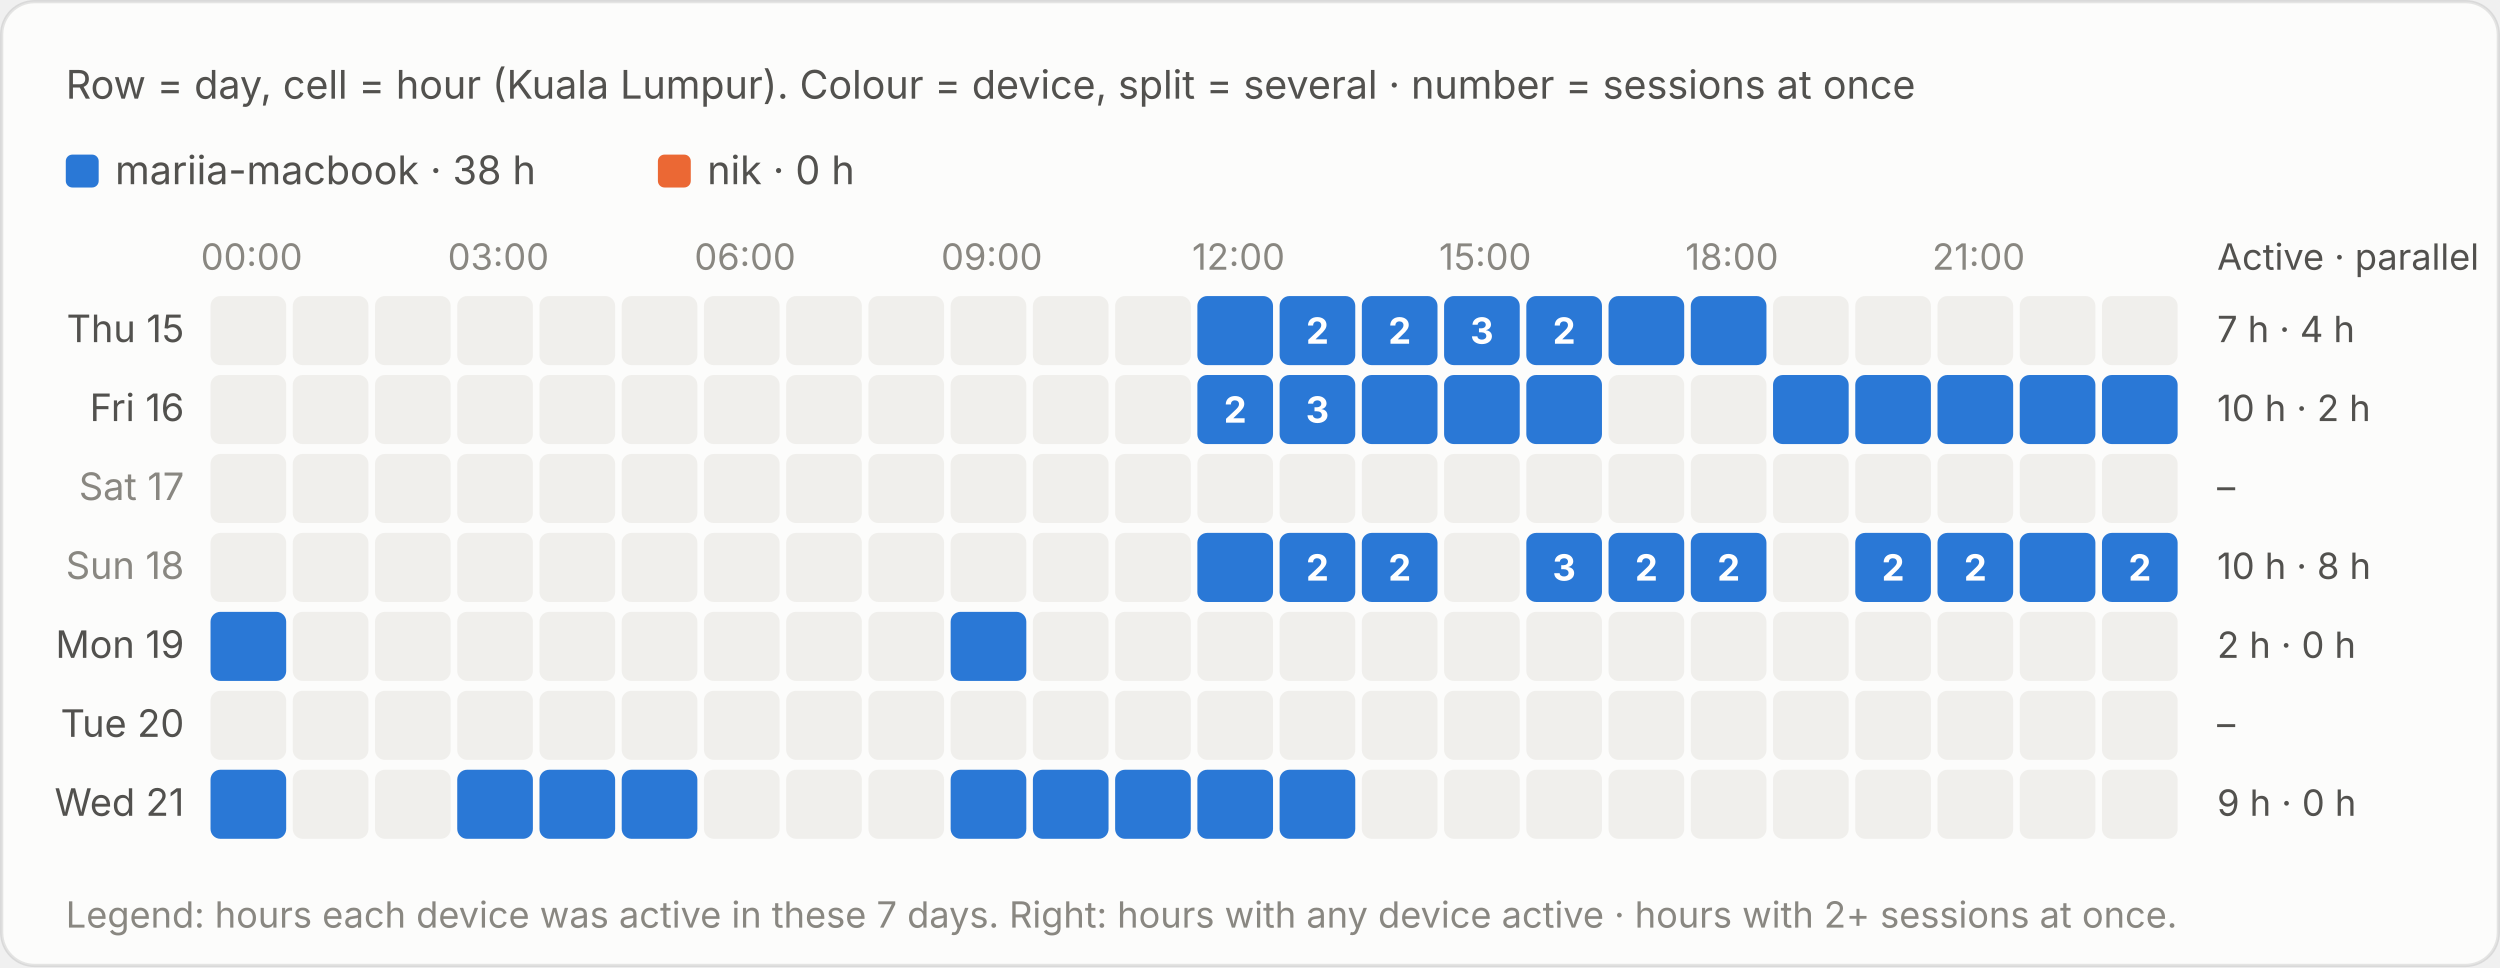
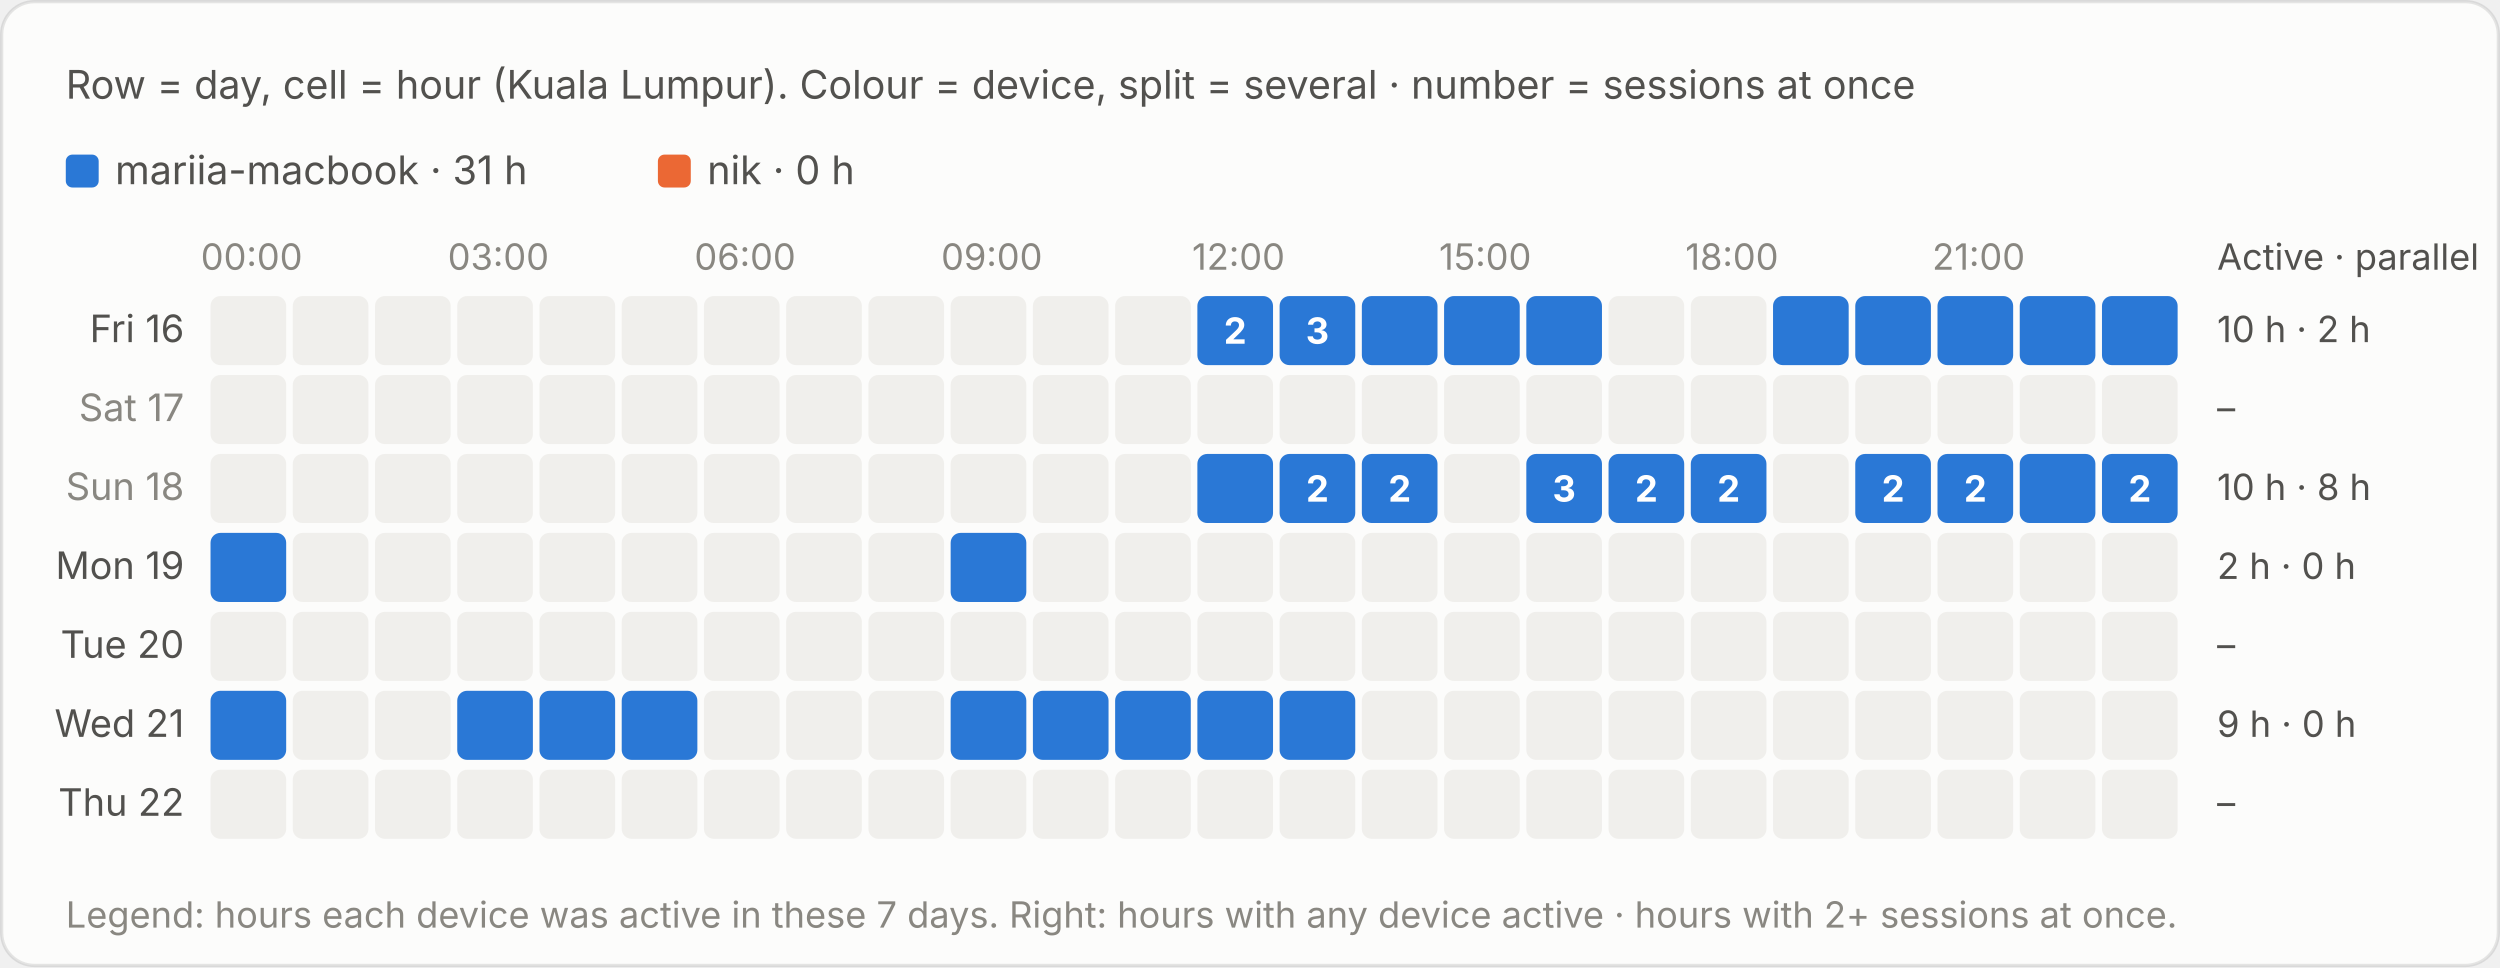
<svg xmlns="http://www.w3.org/2000/svg" viewBox="0 0 760 294" width="760" height="294" role="img" aria-label="Row = day, cell = hour (Kuala Lumpur). Colour = device, split = several · number = sessions at once">
  <style>text{font-family:system-ui,-apple-system,"Segoe UI",sans-serif;font-variant-numeric:tabular-nums}.bg{fill:#fcfcfb;stroke:rgba(11,11,11,.10)}.tp{fill:#0b0b0b}.ts{fill:#52514e}.tm{fill:#898781}.grid{stroke:#e1e0d9;stroke-width:1}.base{stroke:#c3c2b7;stroke-width:1}.so{fill:#b5b3ad}.lo{stroke:#b5b3ad}.qe{fill:#f0efec}.ring{stroke:#fcfcfb}.area{fill-opacity:.1}.s0{fill:#2a78d6}.l0{stroke:#2a78d6}.s1{fill:#eb6834}.l1{stroke:#eb6834}.s2{fill:#1baf7a}.l2{stroke:#1baf7a}.s3{fill:#eda100}.l3{stroke:#eda100}.s4{fill:#e87ba4}.l4{stroke:#e87ba4}.s5{fill:#008300}.l5{stroke:#008300}.s6{fill:#4a3aa7}.l6{stroke:#4a3aa7}.s7{fill:#e34948}.l7{stroke:#e34948}.q0{fill:#cde2fb}.q1{fill:#9ec5f4}.q2{fill:#6da7ec}.q3{fill:#3987e5}.q4{fill:#256abf}.q5{fill:#184f95}.q6{fill:#0d366b}.r0{fill:#f8d4d4}.r1{fill:#ec8f8f}.r2{fill:#c42f2f}.a0{fill:#fbe3e3}.a1{fill:#f5b8b8}.a2{fill:#ec8f8f}.a3{fill:#d65252}.a4{fill:#a82525}.tq0{fill:#0b0b0b}.tq1{fill:#0b0b0b}.tq2{fill:#0b0b0b}.tq3{fill:#ffffff}.tq4{fill:#ffffff}.tq5{fill:#ffffff}.tq6{fill:#ffffff}.tr0{fill:#0b0b0b}.tr1{fill:#0b0b0b}.tr2{fill:#ffffff}.ta0{fill:#0b0b0b}.ta1{fill:#0b0b0b}.ta2{fill:#0b0b0b}.ta3{fill:#ffffff}.ta4{fill:#ffffff}.tw{fill:#ffffff}@media (prefers-color-scheme:dark){.bg{fill:#1a1a19;stroke:rgba(255,255,255,.10)}.tp{fill:#fff}.ts{fill:#c3c2b7}.tm{fill:#898781}.grid{stroke:#2c2c2a}.base{stroke:#383835}.so{fill:#5c5b57}.lo{stroke:#5c5b57}.qe{fill:#262624}.ring{stroke:#1a1a19}.s0{fill:#3987e5}.l0{stroke:#3987e5}.s1{fill:#d95926}.l1{stroke:#d95926}.s2{fill:#199e70}.l2{stroke:#199e70}.s3{fill:#c98500}.l3{stroke:#c98500}.s4{fill:#d55181}.l4{stroke:#d55181}.s5{fill:#008300}.l5{stroke:#008300}.s6{fill:#9085e9}.l6{stroke:#9085e9}.s7{fill:#e66767}.l7{stroke:#e66767}.q0{fill:#16263a}.q1{fill:#123a66}.q2{fill:#184f95}.q3{fill:#256abf}.q4{fill:#3987e5}.q5{fill:#6da7ec}.q6{fill:#b7d3f6}.r0{fill:#4a2023}.r1{fill:#8c2c2f}.r2{fill:#e25555}.a0{fill:#3a1a1c}.a1{fill:#5e2427}.a2{fill:#8c2c2f}.a3{fill:#c43c3f}.a4{fill:#f07070}.tq0{fill:#ffffff}.tq1{fill:#ffffff}.tq2{fill:#ffffff}.tq3{fill:#ffffff}.tq4{fill:#ffffff}.tq5{fill:#0b0b0b}.tq6{fill:#0b0b0b}.tr0{fill:#ffffff}.tr1{fill:#ffffff}.tr2{fill:#ffffff}.ta0{fill:#ffffff}.ta1{fill:#ffffff}.ta2{fill:#ffffff}.ta3{fill:#ffffff}.ta4{fill:#0b0b0b}.tw{fill:#ffffff}}</style>
  <rect class="bg" x=".5" y=".5" width="759" height="293" rx="10" />
  <text class="ts" x="20" y="30" font-size="12">Row = day, cell = hour (Kuala Lumpur). Colour = device, split = several · number = sessions at once</text>
  <g transform="translate(0,-20)">
    <rect class="s0" x="20.0" y="67" width="10" height="10" rx="2" />
-     <text class="ts" x="35.0" y="76" font-size="12">mariia-macbook · 38 h</text>
+     <text class="ts" x="35.0" y="76" font-size="12">mariia-macbook · 31 h</text>
    <rect class="s1" x="200.0" y="67" width="10" height="10" rx="2" />
    <text class="ts" x="215.0" y="76" font-size="12">nik · 0 h</text>
    <text class="tm" x="76.5" y="102" font-size="11" text-anchor="middle">00:00</text>
    <text class="tm" x="151.5" y="102" font-size="11" text-anchor="middle">03:00</text>
    <text class="tm" x="226.5" y="102" font-size="11" text-anchor="middle">06:00</text>
    <text class="tm" x="301.5" y="102" font-size="11" text-anchor="middle">09:00</text>
    <text class="tm" x="376.5" y="102" font-size="11" text-anchor="middle">12:00</text>
    <text class="tm" x="451.5" y="102" font-size="11" text-anchor="middle">15:00</text>
    <text class="tm" x="526.5" y="102" font-size="11" text-anchor="middle">18:00</text>
    <text class="tm" x="601.5" y="102" font-size="11" text-anchor="middle">21:00</text>
    <text class="ts" x="674" y="102" font-size="11">Active · parallel</text>
-     <text class="ts" x="56" y="124.0" font-size="11.5" text-anchor="end">Thu 15</text>
+     <text class="ts" x="56" y="124.0" font-size="11.5" text-anchor="end">Fri 16</text>
    <rect class="qe" x="64.0" y="110" width="23" height="21" rx="3" />
    <rect class="qe" x="89.0" y="110" width="23" height="21" rx="3" />
    <rect class="qe" x="114.0" y="110" width="23" height="21" rx="3" />
    <rect class="qe" x="139.0" y="110" width="23" height="21" rx="3" />
    <rect class="qe" x="164.0" y="110" width="23" height="21" rx="3" />
    <rect class="qe" x="189.0" y="110" width="23" height="21" rx="3" />
    <rect class="qe" x="214.0" y="110" width="23" height="21" rx="3" />
    <rect class="qe" x="239.0" y="110" width="23" height="21" rx="3" />
    <rect class="qe" x="264.0" y="110" width="23" height="21" rx="3" />
    <rect class="qe" x="289.0" y="110" width="23" height="21" rx="3" />
    <rect class="qe" x="314.0" y="110" width="23" height="21" rx="3" />
    <rect class="qe" x="339.0" y="110" width="23" height="21" rx="3" />
    <rect class="s0" x="364.0" y="110" width="23.0" height="21" rx="3" />
    <rect x="364.0" y="110" width="23" height="21" fill="transparent" />
+     <text class="tw" x="375.5" y="124.5" font-size="11" font-weight="700" text-anchor="middle">2</text>
    <rect class="s0" x="389.0" y="110" width="23.0" height="21" rx="3" />
    <rect x="389.0" y="110" width="23" height="21" fill="transparent" />
-     <text class="tw" x="400.5" y="124.5" font-size="11" font-weight="700" text-anchor="middle">2</text>
+     <text class="tw" x="400.5" y="124.5" font-size="11" font-weight="700" text-anchor="middle">3</text>
    <rect class="s0" x="414.0" y="110" width="23.0" height="21" rx="3" />
    <rect x="414.0" y="110" width="23" height="21" fill="transparent" />
-     <text class="tw" x="425.5" y="124.5" font-size="11" font-weight="700" text-anchor="middle">2</text>
    <rect class="s0" x="439.0" y="110" width="23.0" height="21" rx="3" />
    <rect x="439.0" y="110" width="23" height="21" fill="transparent" />
-     <text class="tw" x="450.5" y="124.5" font-size="11" font-weight="700" text-anchor="middle">3</text>
    <rect class="s0" x="464.0" y="110" width="23.0" height="21" rx="3" />
    <rect x="464.0" y="110" width="23" height="21" fill="transparent" />
-     <text class="tw" x="475.5" y="124.5" font-size="11" font-weight="700" text-anchor="middle">2</text>
-     <rect class="s0" x="489.0" y="110" width="23.0" height="21" rx="3" />
-     <rect x="489.0" y="110" width="23" height="21" fill="transparent" />
-     <rect class="s0" x="514.0" y="110" width="23.0" height="21" rx="3" />
-     <rect x="514.0" y="110" width="23" height="21" fill="transparent" />
-     <rect class="qe" x="539.0" y="110" width="23" height="21" rx="3" />
-     <rect class="qe" x="564.0" y="110" width="23" height="21" rx="3" />
-     <rect class="qe" x="589.0" y="110" width="23" height="21" rx="3" />
-     <rect class="qe" x="614.0" y="110" width="23" height="21" rx="3" />
-     <rect class="qe" x="639.0" y="110" width="23" height="21" rx="3" />
-     <text class="ts" x="674" y="124.0" font-size="11">7 h · 4 h</text>
-     <text class="ts" x="56" y="148.0" font-size="11.5" text-anchor="end">Fri 16</text>
+     <rect class="qe" x="489.0" y="110" width="23" height="21" rx="3" />
+     <rect class="qe" x="514.0" y="110" width="23" height="21" rx="3" />
+     <rect class="s0" x="539.0" y="110" width="23.0" height="21" rx="3" />
+     <rect x="539.0" y="110" width="23" height="21" fill="transparent" />
+     <rect class="s0" x="564.0" y="110" width="23.0" height="21" rx="3" />
+     <rect x="564.0" y="110" width="23" height="21" fill="transparent" />
+     <rect class="s0" x="589.0" y="110" width="23.0" height="21" rx="3" />
+     <rect x="589.0" y="110" width="23" height="21" fill="transparent" />
+     <rect class="s0" x="614.0" y="110" width="23.0" height="21" rx="3" />
+     <rect x="614.0" y="110" width="23" height="21" fill="transparent" />
+     <rect class="s0" x="639.0" y="110" width="23.0" height="21" rx="3" />
+     <rect x="639.0" y="110" width="23" height="21" fill="transparent" />
+     <text class="ts" x="674" y="124.0" font-size="11">10 h · 2 h</text>
+     <text class="tm" x="56" y="148.0" font-size="11.5" text-anchor="end">Sat 17</text>
    <rect class="qe" x="64.0" y="134" width="23" height="21" rx="3" />
    <rect class="qe" x="89.0" y="134" width="23" height="21" rx="3" />
    <rect class="qe" x="114.0" y="134" width="23" height="21" rx="3" />
    <rect class="qe" x="139.0" y="134" width="23" height="21" rx="3" />
    <rect class="qe" x="164.0" y="134" width="23" height="21" rx="3" />
    <rect class="qe" x="189.0" y="134" width="23" height="21" rx="3" />
    <rect class="qe" x="214.0" y="134" width="23" height="21" rx="3" />
    <rect class="qe" x="239.0" y="134" width="23" height="21" rx="3" />
    <rect class="qe" x="264.0" y="134" width="23" height="21" rx="3" />
    <rect class="qe" x="289.0" y="134" width="23" height="21" rx="3" />
    <rect class="qe" x="314.0" y="134" width="23" height="21" rx="3" />
    <rect class="qe" x="339.0" y="134" width="23" height="21" rx="3" />
-     <rect class="s0" x="364.0" y="134" width="23.0" height="21" rx="3" />
-     <rect x="364.0" y="134" width="23" height="21" fill="transparent" />
-     <text class="tw" x="375.5" y="148.5" font-size="11" font-weight="700" text-anchor="middle">2</text>
-     <rect class="s0" x="389.0" y="134" width="23.0" height="21" rx="3" />
-     <rect x="389.0" y="134" width="23" height="21" fill="transparent" />
-     <text class="tw" x="400.5" y="148.5" font-size="11" font-weight="700" text-anchor="middle">3</text>
-     <rect class="s0" x="414.0" y="134" width="23.0" height="21" rx="3" />
-     <rect x="414.0" y="134" width="23" height="21" fill="transparent" />
-     <rect class="s0" x="439.0" y="134" width="23.0" height="21" rx="3" />
-     <rect x="439.0" y="134" width="23" height="21" fill="transparent" />
-     <rect class="s0" x="464.0" y="134" width="23.0" height="21" rx="3" />
-     <rect x="464.0" y="134" width="23" height="21" fill="transparent" />
+     <rect class="qe" x="364.0" y="134" width="23" height="21" rx="3" />
+     <rect class="qe" x="389.0" y="134" width="23" height="21" rx="3" />
+     <rect class="qe" x="414.0" y="134" width="23" height="21" rx="3" />
+     <rect class="qe" x="439.0" y="134" width="23" height="21" rx="3" />
+     <rect class="qe" x="464.0" y="134" width="23" height="21" rx="3" />
    <rect class="qe" x="489.0" y="134" width="23" height="21" rx="3" />
    <rect class="qe" x="514.0" y="134" width="23" height="21" rx="3" />
-     <rect class="s0" x="539.0" y="134" width="23.0" height="21" rx="3" />
-     <rect x="539.0" y="134" width="23" height="21" fill="transparent" />
-     <rect class="s0" x="564.0" y="134" width="23.0" height="21" rx="3" />
-     <rect x="564.0" y="134" width="23" height="21" fill="transparent" />
-     <rect class="s0" x="589.0" y="134" width="23.0" height="21" rx="3" />
-     <rect x="589.0" y="134" width="23" height="21" fill="transparent" />
-     <rect class="s0" x="614.0" y="134" width="23.0" height="21" rx="3" />
-     <rect x="614.0" y="134" width="23" height="21" fill="transparent" />
-     <rect class="s0" x="639.0" y="134" width="23.0" height="21" rx="3" />
-     <rect x="639.0" y="134" width="23" height="21" fill="transparent" />
-     <text class="ts" x="674" y="148.0" font-size="11">10 h · 2 h</text>
-     <text class="tm" x="56" y="172.0" font-size="11.5" text-anchor="end">Sat 17</text>
+     <rect class="qe" x="539.0" y="134" width="23" height="21" rx="3" />
+     <rect class="qe" x="564.0" y="134" width="23" height="21" rx="3" />
+     <rect class="qe" x="589.0" y="134" width="23" height="21" rx="3" />
+     <rect class="qe" x="614.0" y="134" width="23" height="21" rx="3" />
+     <rect class="qe" x="639.0" y="134" width="23" height="21" rx="3" />
+     <text class="ts" x="674" y="148.0" font-size="11">–</text>
+     <text class="tm" x="56" y="172.0" font-size="11.5" text-anchor="end">Sun 18</text>
    <rect class="qe" x="64.0" y="158" width="23" height="21" rx="3" />
    <rect class="qe" x="89.0" y="158" width="23" height="21" rx="3" />
    <rect class="qe" x="114.0" y="158" width="23" height="21" rx="3" />
    <rect class="qe" x="139.0" y="158" width="23" height="21" rx="3" />
    <rect class="qe" x="164.0" y="158" width="23" height="21" rx="3" />
    <rect class="qe" x="189.0" y="158" width="23" height="21" rx="3" />
    <rect class="qe" x="214.0" y="158" width="23" height="21" rx="3" />
    <rect class="qe" x="239.0" y="158" width="23" height="21" rx="3" />
    <rect class="qe" x="264.0" y="158" width="23" height="21" rx="3" />
    <rect class="qe" x="289.0" y="158" width="23" height="21" rx="3" />
    <rect class="qe" x="314.0" y="158" width="23" height="21" rx="3" />
    <rect class="qe" x="339.0" y="158" width="23" height="21" rx="3" />
-     <rect class="qe" x="364.0" y="158" width="23" height="21" rx="3" />
-     <rect class="qe" x="389.0" y="158" width="23" height="21" rx="3" />
-     <rect class="qe" x="414.0" y="158" width="23" height="21" rx="3" />
+     <rect class="s0" x="364.0" y="158" width="23.0" height="21" rx="3" />
+     <rect x="364.0" y="158" width="23" height="21" fill="transparent" />
+     <rect class="s0" x="389.0" y="158" width="23.0" height="21" rx="3" />
+     <rect x="389.0" y="158" width="23" height="21" fill="transparent" />
+     <text class="tw" x="400.5" y="172.5" font-size="11" font-weight="700" text-anchor="middle">2</text>
+     <rect class="s0" x="414.0" y="158" width="23.0" height="21" rx="3" />
+     <rect x="414.0" y="158" width="23" height="21" fill="transparent" />
+     <text class="tw" x="425.5" y="172.5" font-size="11" font-weight="700" text-anchor="middle">2</text>
    <rect class="qe" x="439.0" y="158" width="23" height="21" rx="3" />
-     <rect class="qe" x="464.0" y="158" width="23" height="21" rx="3" />
-     <rect class="qe" x="489.0" y="158" width="23" height="21" rx="3" />
-     <rect class="qe" x="514.0" y="158" width="23" height="21" rx="3" />
+     <rect class="s0" x="464.0" y="158" width="23.0" height="21" rx="3" />
+     <rect x="464.0" y="158" width="23" height="21" fill="transparent" />
+     <text class="tw" x="475.5" y="172.5" font-size="11" font-weight="700" text-anchor="middle">3</text>
+     <rect class="s0" x="489.0" y="158" width="23.0" height="21" rx="3" />
+     <rect x="489.0" y="158" width="23" height="21" fill="transparent" />
+     <text class="tw" x="500.5" y="172.5" font-size="11" font-weight="700" text-anchor="middle">2</text>
+     <rect class="s0" x="514.0" y="158" width="23.0" height="21" rx="3" />
+     <rect x="514.0" y="158" width="23" height="21" fill="transparent" />
+     <text class="tw" x="525.5" y="172.5" font-size="11" font-weight="700" text-anchor="middle">2</text>
    <rect class="qe" x="539.0" y="158" width="23" height="21" rx="3" />
-     <rect class="qe" x="564.0" y="158" width="23" height="21" rx="3" />
-     <rect class="qe" x="589.0" y="158" width="23" height="21" rx="3" />
-     <rect class="qe" x="614.0" y="158" width="23" height="21" rx="3" />
-     <rect class="qe" x="639.0" y="158" width="23" height="21" rx="3" />
-     <text class="ts" x="674" y="172.0" font-size="11">–</text>
-     <text class="tm" x="56" y="196.0" font-size="11.5" text-anchor="end">Sun 18</text>
-     <rect class="qe" x="64.0" y="182" width="23" height="21" rx="3" />
+     <rect class="s0" x="564.0" y="158" width="23.0" height="21" rx="3" />
+     <rect x="564.0" y="158" width="23" height="21" fill="transparent" />
+     <text class="tw" x="575.5" y="172.5" font-size="11" font-weight="700" text-anchor="middle">2</text>
+     <rect class="s0" x="589.0" y="158" width="23.0" height="21" rx="3" />
+     <rect x="589.0" y="158" width="23" height="21" fill="transparent" />
+     <text class="tw" x="600.5" y="172.5" font-size="11" font-weight="700" text-anchor="middle">2</text>
+     <rect class="s0" x="614.0" y="158" width="23.0" height="21" rx="3" />
+     <rect x="614.0" y="158" width="23" height="21" fill="transparent" />
+     <rect class="s0" x="639.0" y="158" width="23.0" height="21" rx="3" />
+     <rect x="639.0" y="158" width="23" height="21" fill="transparent" />
+     <text class="tw" x="650.5" y="172.5" font-size="11" font-weight="700" text-anchor="middle">2</text>
+     <text class="ts" x="674" y="172.0" font-size="11">10 h · 8 h</text>
+     <text class="ts" x="56" y="196.0" font-size="11.5" text-anchor="end">Mon 19</text>
+     <rect class="s0" x="64.0" y="182" width="23.0" height="21" rx="3" />
+     <rect x="64.0" y="182" width="23" height="21" fill="transparent" />
    <rect class="qe" x="89.0" y="182" width="23" height="21" rx="3" />
    <rect class="qe" x="114.0" y="182" width="23" height="21" rx="3" />
    <rect class="qe" x="139.0" y="182" width="23" height="21" rx="3" />
    <rect class="qe" x="164.0" y="182" width="23" height="21" rx="3" />
    <rect class="qe" x="189.0" y="182" width="23" height="21" rx="3" />
    <rect class="qe" x="214.0" y="182" width="23" height="21" rx="3" />
    <rect class="qe" x="239.0" y="182" width="23" height="21" rx="3" />
    <rect class="qe" x="264.0" y="182" width="23" height="21" rx="3" />
-     <rect class="qe" x="289.0" y="182" width="23" height="21" rx="3" />
+     <rect class="s0" x="289.0" y="182" width="23.0" height="21" rx="3" />
+     <rect x="289.0" y="182" width="23" height="21" fill="transparent" />
    <rect class="qe" x="314.0" y="182" width="23" height="21" rx="3" />
    <rect class="qe" x="339.0" y="182" width="23" height="21" rx="3" />
-     <rect class="s0" x="364.0" y="182" width="23.0" height="21" rx="3" />
-     <rect x="364.0" y="182" width="23" height="21" fill="transparent" />
-     <rect class="s0" x="389.0" y="182" width="23.0" height="21" rx="3" />
-     <rect x="389.0" y="182" width="23" height="21" fill="transparent" />
-     <text class="tw" x="400.5" y="196.5" font-size="11" font-weight="700" text-anchor="middle">2</text>
-     <rect class="s0" x="414.0" y="182" width="23.0" height="21" rx="3" />
-     <rect x="414.0" y="182" width="23" height="21" fill="transparent" />
-     <text class="tw" x="425.5" y="196.5" font-size="11" font-weight="700" text-anchor="middle">2</text>
+     <rect class="qe" x="364.0" y="182" width="23" height="21" rx="3" />
+     <rect class="qe" x="389.0" y="182" width="23" height="21" rx="3" />
+     <rect class="qe" x="414.0" y="182" width="23" height="21" rx="3" />
    <rect class="qe" x="439.0" y="182" width="23" height="21" rx="3" />
-     <rect class="s0" x="464.0" y="182" width="23.0" height="21" rx="3" />
-     <rect x="464.0" y="182" width="23" height="21" fill="transparent" />
-     <text class="tw" x="475.5" y="196.5" font-size="11" font-weight="700" text-anchor="middle">3</text>
-     <rect class="s0" x="489.0" y="182" width="23.0" height="21" rx="3" />
-     <rect x="489.0" y="182" width="23" height="21" fill="transparent" />
-     <text class="tw" x="500.5" y="196.5" font-size="11" font-weight="700" text-anchor="middle">2</text>
-     <rect class="s0" x="514.0" y="182" width="23.0" height="21" rx="3" />
-     <rect x="514.0" y="182" width="23" height="21" fill="transparent" />
-     <text class="tw" x="525.5" y="196.5" font-size="11" font-weight="700" text-anchor="middle">2</text>
+     <rect class="qe" x="464.0" y="182" width="23" height="21" rx="3" />
+     <rect class="qe" x="489.0" y="182" width="23" height="21" rx="3" />
+     <rect class="qe" x="514.0" y="182" width="23" height="21" rx="3" />
    <rect class="qe" x="539.0" y="182" width="23" height="21" rx="3" />
-     <rect class="s0" x="564.0" y="182" width="23.0" height="21" rx="3" />
-     <rect x="564.0" y="182" width="23" height="21" fill="transparent" />
-     <text class="tw" x="575.5" y="196.5" font-size="11" font-weight="700" text-anchor="middle">2</text>
-     <rect class="s0" x="589.0" y="182" width="23.0" height="21" rx="3" />
-     <rect x="589.0" y="182" width="23" height="21" fill="transparent" />
-     <text class="tw" x="600.5" y="196.5" font-size="11" font-weight="700" text-anchor="middle">2</text>
-     <rect class="s0" x="614.0" y="182" width="23.0" height="21" rx="3" />
-     <rect x="614.0" y="182" width="23" height="21" fill="transparent" />
-     <rect class="s0" x="639.0" y="182" width="23.0" height="21" rx="3" />
-     <rect x="639.0" y="182" width="23" height="21" fill="transparent" />
-     <text class="tw" x="650.5" y="196.5" font-size="11" font-weight="700" text-anchor="middle">2</text>
-     <text class="ts" x="674" y="196.0" font-size="11">10 h · 8 h</text>
-     <text class="ts" x="56" y="220.0" font-size="11.5" text-anchor="end">Mon 19</text>
-     <rect class="s0" x="64.0" y="206" width="23.0" height="21" rx="3" />
-     <rect x="64.0" y="206" width="23" height="21" fill="transparent" />
+     <rect class="qe" x="564.0" y="182" width="23" height="21" rx="3" />
+     <rect class="qe" x="589.0" y="182" width="23" height="21" rx="3" />
+     <rect class="qe" x="614.0" y="182" width="23" height="21" rx="3" />
+     <rect class="qe" x="639.0" y="182" width="23" height="21" rx="3" />
+     <text class="ts" x="674" y="196.0" font-size="11">2 h · 0 h</text>
+     <text class="ts" x="56" y="220.0" font-size="11.5" text-anchor="end">Tue 20</text>
+     <rect class="qe" x="64.0" y="206" width="23" height="21" rx="3" />
    <rect class="qe" x="89.0" y="206" width="23" height="21" rx="3" />
    <rect class="qe" x="114.0" y="206" width="23" height="21" rx="3" />
    <rect class="qe" x="139.0" y="206" width="23" height="21" rx="3" />
    <rect class="qe" x="164.0" y="206" width="23" height="21" rx="3" />
    <rect class="qe" x="189.0" y="206" width="23" height="21" rx="3" />
    <rect class="qe" x="214.0" y="206" width="23" height="21" rx="3" />
    <rect class="qe" x="239.0" y="206" width="23" height="21" rx="3" />
    <rect class="qe" x="264.0" y="206" width="23" height="21" rx="3" />
-     <rect class="s0" x="289.0" y="206" width="23.0" height="21" rx="3" />
-     <rect x="289.0" y="206" width="23" height="21" fill="transparent" />
+     <rect class="qe" x="289.0" y="206" width="23" height="21" rx="3" />
    <rect class="qe" x="314.0" y="206" width="23" height="21" rx="3" />
    <rect class="qe" x="339.0" y="206" width="23" height="21" rx="3" />
    <rect class="qe" x="364.0" y="206" width="23" height="21" rx="3" />
    <rect class="qe" x="389.0" y="206" width="23" height="21" rx="3" />
    <rect class="qe" x="414.0" y="206" width="23" height="21" rx="3" />
    <rect class="qe" x="439.0" y="206" width="23" height="21" rx="3" />
    <rect class="qe" x="464.0" y="206" width="23" height="21" rx="3" />
    <rect class="qe" x="489.0" y="206" width="23" height="21" rx="3" />
    <rect class="qe" x="514.0" y="206" width="23" height="21" rx="3" />
    <rect class="qe" x="539.0" y="206" width="23" height="21" rx="3" />
    <rect class="qe" x="564.0" y="206" width="23" height="21" rx="3" />
    <rect class="qe" x="589.0" y="206" width="23" height="21" rx="3" />
    <rect class="qe" x="614.0" y="206" width="23" height="21" rx="3" />
    <rect class="qe" x="639.0" y="206" width="23" height="21" rx="3" />
-     <text class="ts" x="674" y="220.0" font-size="11">2 h · 0 h</text>
-     <text class="ts" x="56" y="244.0" font-size="11.5" text-anchor="end">Tue 20</text>
-     <rect class="qe" x="64.0" y="230" width="23" height="21" rx="3" />
+     <text class="ts" x="674" y="220.0" font-size="11">–</text>
+     <text class="ts" x="56" y="244.0" font-size="11.5" text-anchor="end">Wed 21</text>
+     <rect class="s0" x="64.0" y="230" width="23.0" height="21" rx="3" />
+     <rect x="64.0" y="230" width="23" height="21" fill="transparent" />
    <rect class="qe" x="89.0" y="230" width="23" height="21" rx="3" />
    <rect class="qe" x="114.0" y="230" width="23" height="21" rx="3" />
-     <rect class="qe" x="139.0" y="230" width="23" height="21" rx="3" />
-     <rect class="qe" x="164.0" y="230" width="23" height="21" rx="3" />
-     <rect class="qe" x="189.0" y="230" width="23" height="21" rx="3" />
+     <rect class="s0" x="139.0" y="230" width="23.0" height="21" rx="3" />
+     <rect x="139.0" y="230" width="23" height="21" fill="transparent" />
+     <rect class="s0" x="164.0" y="230" width="23.0" height="21" rx="3" />
+     <rect x="164.0" y="230" width="23" height="21" fill="transparent" />
+     <rect class="s0" x="189.0" y="230" width="23.0" height="21" rx="3" />
+     <rect x="189.0" y="230" width="23" height="21" fill="transparent" />
    <rect class="qe" x="214.0" y="230" width="23" height="21" rx="3" />
    <rect class="qe" x="239.0" y="230" width="23" height="21" rx="3" />
    <rect class="qe" x="264.0" y="230" width="23" height="21" rx="3" />
-     <rect class="qe" x="289.0" y="230" width="23" height="21" rx="3" />
-     <rect class="qe" x="314.0" y="230" width="23" height="21" rx="3" />
-     <rect class="qe" x="339.0" y="230" width="23" height="21" rx="3" />
-     <rect class="qe" x="364.0" y="230" width="23" height="21" rx="3" />
-     <rect class="qe" x="389.0" y="230" width="23" height="21" rx="3" />
+     <rect class="s0" x="289.0" y="230" width="23.0" height="21" rx="3" />
+     <rect x="289.0" y="230" width="23" height="21" fill="transparent" />
+     <rect class="s0" x="314.0" y="230" width="23.0" height="21" rx="3" />
+     <rect x="314.0" y="230" width="23" height="21" fill="transparent" />
+     <rect class="s0" x="339.0" y="230" width="23.0" height="21" rx="3" />
+     <rect x="339.0" y="230" width="23" height="21" fill="transparent" />
+     <rect class="s0" x="364.0" y="230" width="23.0" height="21" rx="3" />
+     <rect x="364.0" y="230" width="23" height="21" fill="transparent" />
+     <rect class="s0" x="389.0" y="230" width="23.0" height="21" rx="3" />
+     <rect x="389.0" y="230" width="23" height="21" fill="transparent" />
    <rect class="qe" x="414.0" y="230" width="23" height="21" rx="3" />
    <rect class="qe" x="439.0" y="230" width="23" height="21" rx="3" />
    <rect class="qe" x="464.0" y="230" width="23" height="21" rx="3" />
    <rect class="qe" x="489.0" y="230" width="23" height="21" rx="3" />
    <rect class="qe" x="514.0" y="230" width="23" height="21" rx="3" />
    <rect class="qe" x="539.0" y="230" width="23" height="21" rx="3" />
    <rect class="qe" x="564.0" y="230" width="23" height="21" rx="3" />
    <rect class="qe" x="589.0" y="230" width="23" height="21" rx="3" />
    <rect class="qe" x="614.0" y="230" width="23" height="21" rx="3" />
    <rect class="qe" x="639.0" y="230" width="23" height="21" rx="3" />
-     <text class="ts" x="674" y="244.0" font-size="11">–</text>
-     <text class="ts" x="56" y="268.0" font-size="11.5" text-anchor="end">Wed 21</text>
-     <rect class="s0" x="64.0" y="254" width="23.0" height="21" rx="3" />
-     <rect x="64.0" y="254" width="23" height="21" fill="transparent" />
+     <text class="ts" x="674" y="244.0" font-size="11">9 h · 0 h</text>
+     <text class="ts" x="56" y="268.0" font-size="11.5" text-anchor="end">Thu 22</text>
+     <rect class="qe" x="64.0" y="254" width="23" height="21" rx="3" />
    <rect class="qe" x="89.0" y="254" width="23" height="21" rx="3" />
    <rect class="qe" x="114.0" y="254" width="23" height="21" rx="3" />
-     <rect class="s0" x="139.0" y="254" width="23.0" height="21" rx="3" />
-     <rect x="139.0" y="254" width="23" height="21" fill="transparent" />
-     <rect class="s0" x="164.0" y="254" width="23.0" height="21" rx="3" />
-     <rect x="164.0" y="254" width="23" height="21" fill="transparent" />
-     <rect class="s0" x="189.0" y="254" width="23.0" height="21" rx="3" />
-     <rect x="189.0" y="254" width="23" height="21" fill="transparent" />
+     <rect class="qe" x="139.0" y="254" width="23" height="21" rx="3" />
+     <rect class="qe" x="164.0" y="254" width="23" height="21" rx="3" />
+     <rect class="qe" x="189.0" y="254" width="23" height="21" rx="3" />
    <rect class="qe" x="214.0" y="254" width="23" height="21" rx="3" />
    <rect class="qe" x="239.0" y="254" width="23" height="21" rx="3" />
    <rect class="qe" x="264.0" y="254" width="23" height="21" rx="3" />
-     <rect class="s0" x="289.0" y="254" width="23.0" height="21" rx="3" />
-     <rect x="289.0" y="254" width="23" height="21" fill="transparent" />
-     <rect class="s0" x="314.0" y="254" width="23.0" height="21" rx="3" />
-     <rect x="314.0" y="254" width="23" height="21" fill="transparent" />
-     <rect class="s0" x="339.0" y="254" width="23.0" height="21" rx="3" />
-     <rect x="339.0" y="254" width="23" height="21" fill="transparent" />
-     <rect class="s0" x="364.0" y="254" width="23.0" height="21" rx="3" />
-     <rect x="364.0" y="254" width="23" height="21" fill="transparent" />
-     <rect class="s0" x="389.0" y="254" width="23.0" height="21" rx="3" />
-     <rect x="389.0" y="254" width="23" height="21" fill="transparent" />
+     <rect class="qe" x="289.0" y="254" width="23" height="21" rx="3" />
+     <rect class="qe" x="314.0" y="254" width="23" height="21" rx="3" />
+     <rect class="qe" x="339.0" y="254" width="23" height="21" rx="3" />
+     <rect class="qe" x="364.0" y="254" width="23" height="21" rx="3" />
+     <rect class="qe" x="389.0" y="254" width="23" height="21" rx="3" />
    <rect class="qe" x="414.0" y="254" width="23" height="21" rx="3" />
    <rect class="qe" x="439.0" y="254" width="23" height="21" rx="3" />
    <rect class="qe" x="464.0" y="254" width="23" height="21" rx="3" />
    <rect class="qe" x="489.0" y="254" width="23" height="21" rx="3" />
    <rect class="qe" x="514.0" y="254" width="23" height="21" rx="3" />
    <rect class="qe" x="539.0" y="254" width="23" height="21" rx="3" />
    <rect class="qe" x="564.0" y="254" width="23" height="21" rx="3" />
    <rect class="qe" x="589.0" y="254" width="23" height="21" rx="3" />
    <rect class="qe" x="614.0" y="254" width="23" height="21" rx="3" />
    <rect class="qe" x="639.0" y="254" width="23" height="21" rx="3" />
-     <text class="ts" x="674" y="268.0" font-size="11">9 h · 0 h</text>
+     <text class="ts" x="674" y="268.0" font-size="11">–</text>
    <text class="tm" x="20" y="302" font-size="11">Legend: hours each device was active in these 7 days. Right: hours with any device active · hours with 2+ sessions at once.</text>
  </g>
</svg>
